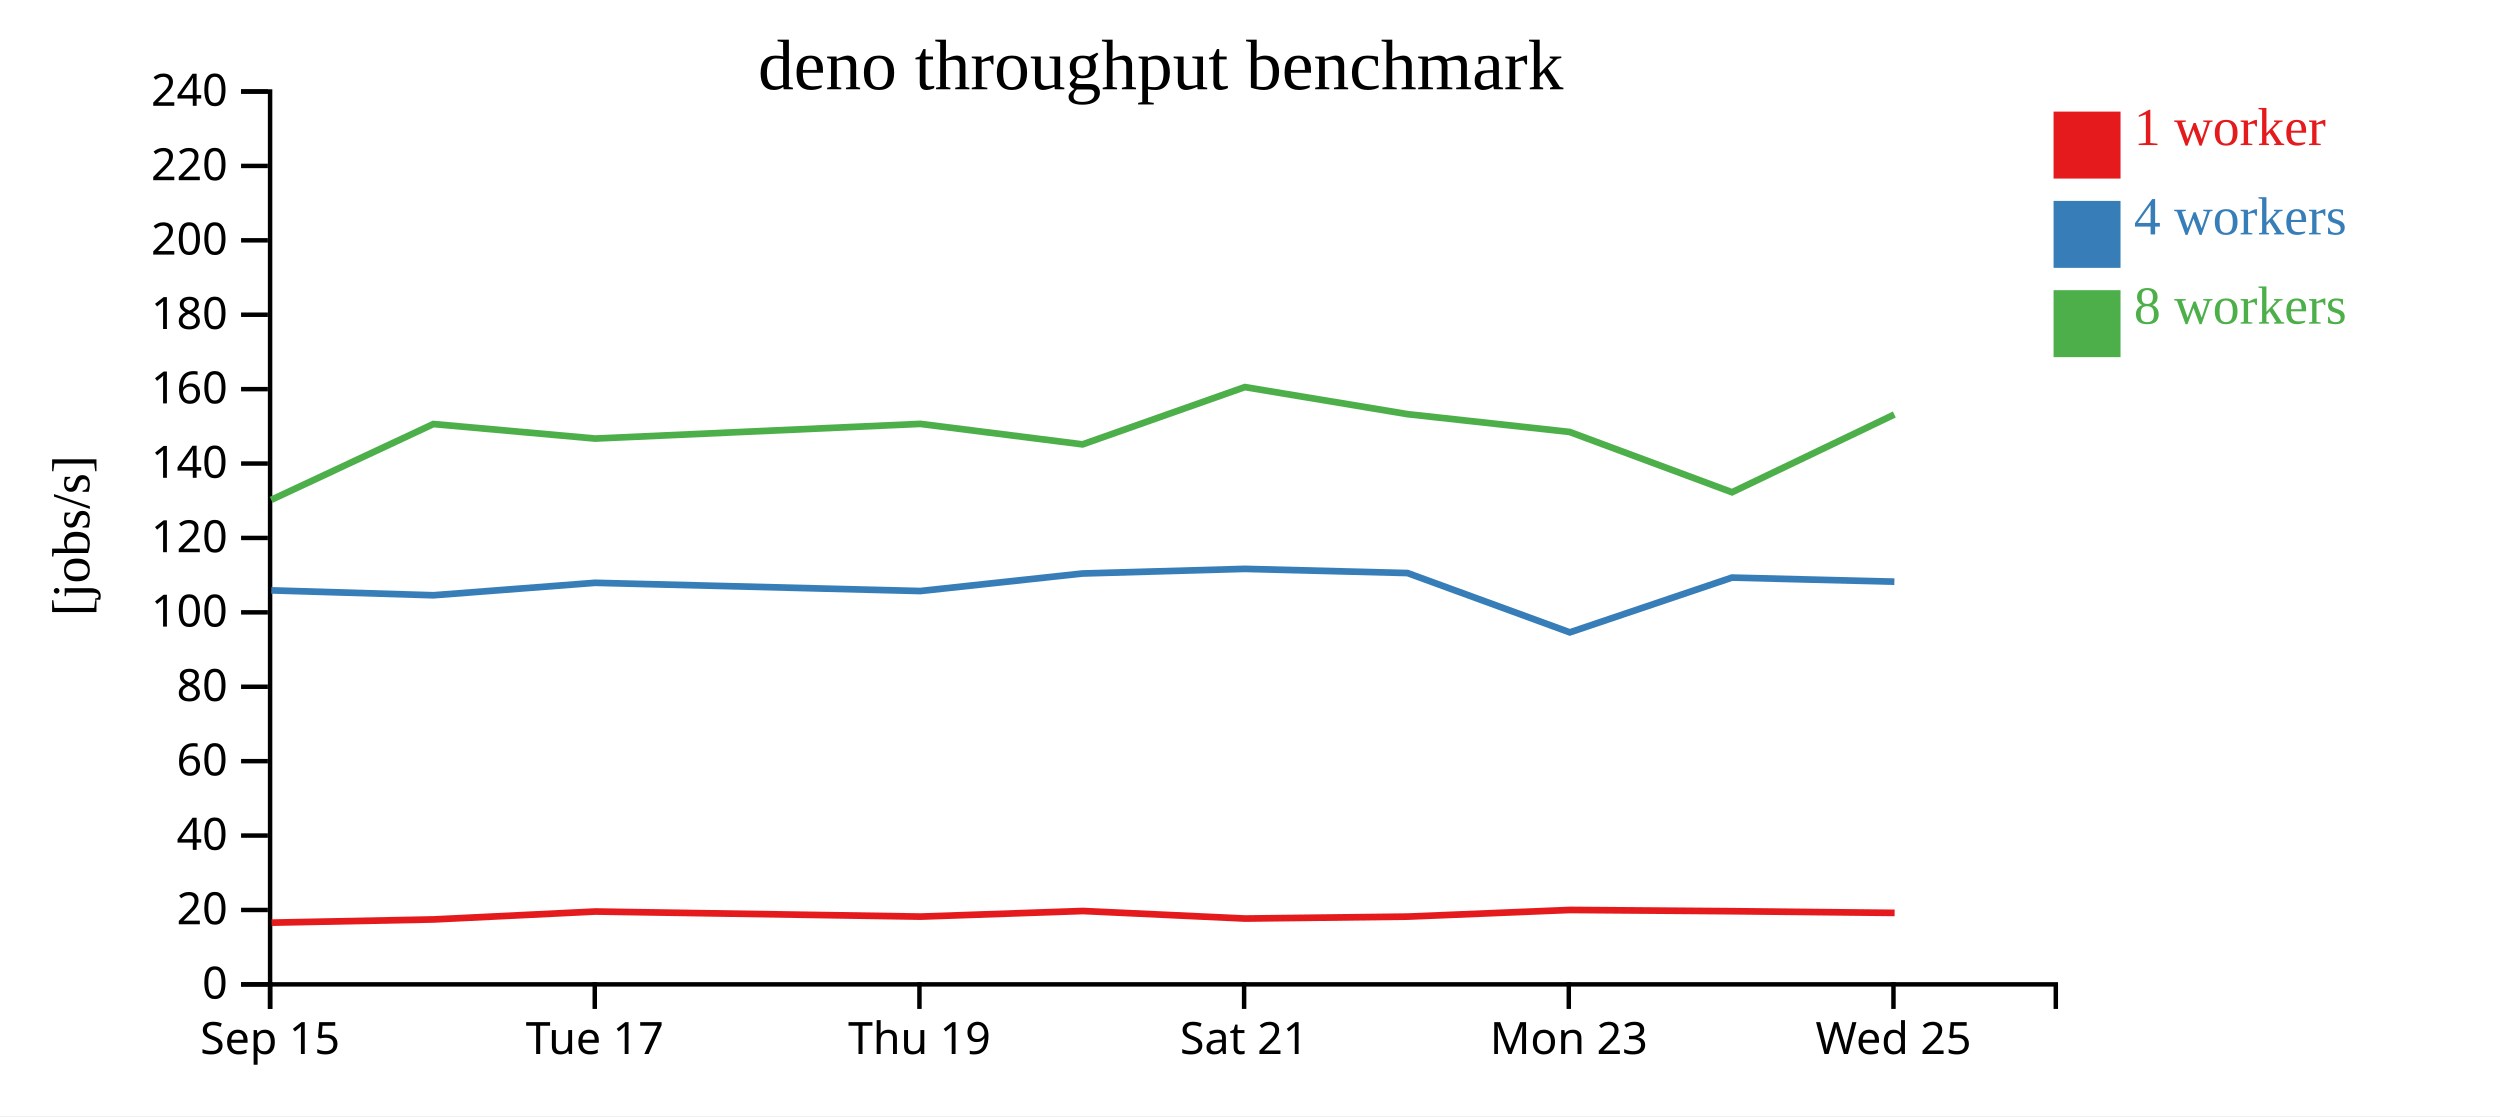
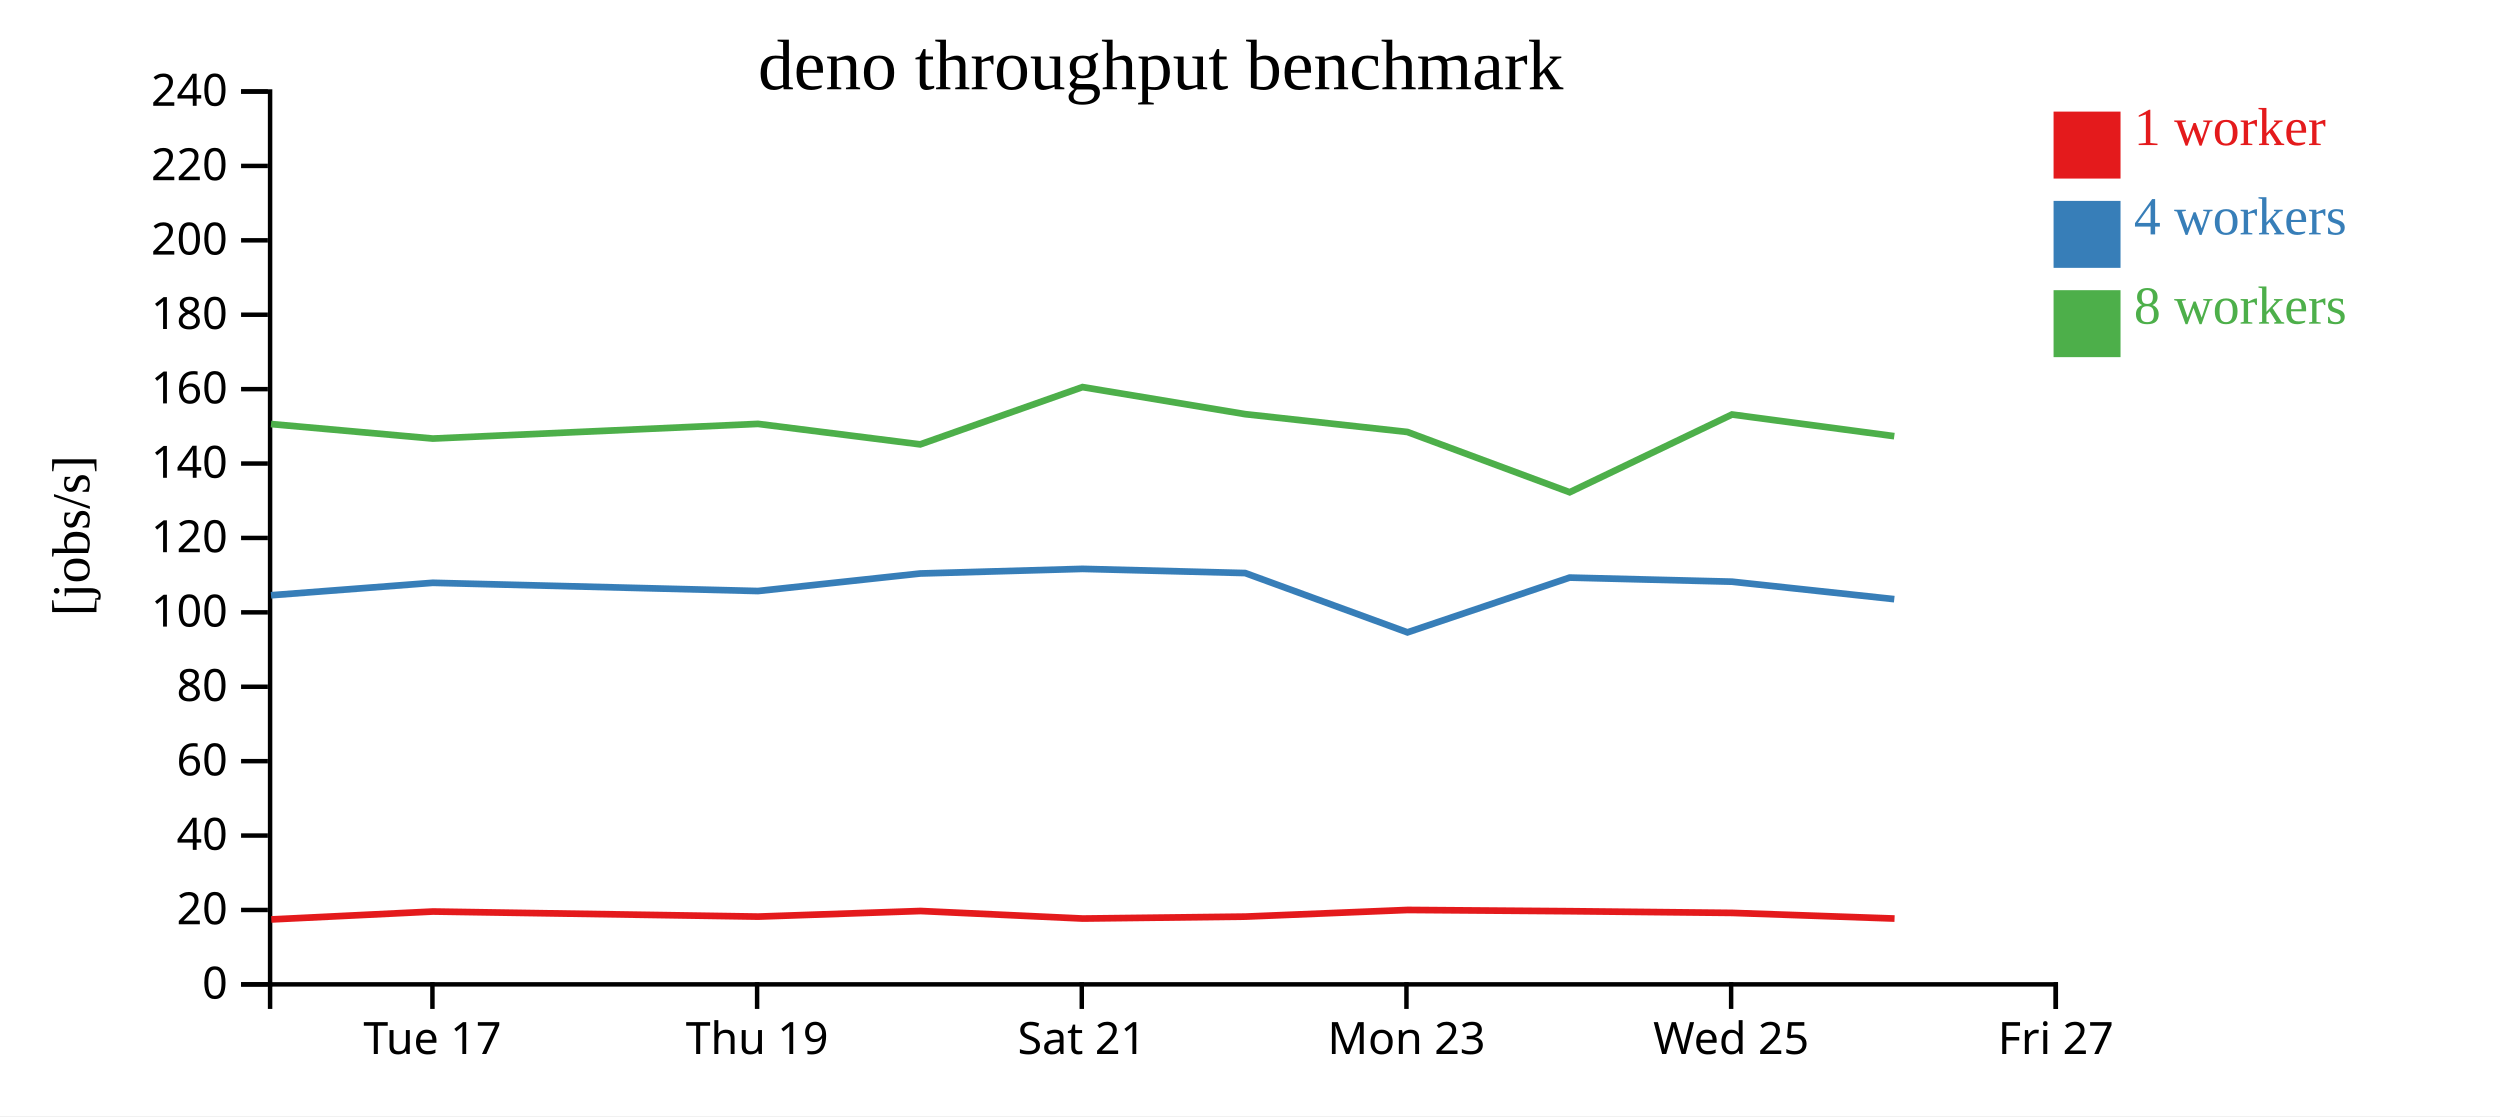
<svg xmlns="http://www.w3.org/2000/svg" width="560" height="250">
  <rect width="100%" height="100%" fill="white" />
  <g transform="translate(60,20)">
    <g transform="translate(0,200)" fill="none" font-size="10" font-family="sans-serif" text-anchor="middle">
      <path class="domain" stroke="currentColor" d="M0.5,6V0.5H400.5V6" />
-       <g class="tick" opacity="1" transform="translate(0.5,0)">
-         <line stroke="currentColor" y2="6" />
-         <text fill="currentColor" y="9" dy="0.71em">Sep 15</text>
-       </g>
-       <g class="tick" opacity="1" transform="translate(73.22727,0)">
+       <g class="tick" opacity="1" transform="translate(36.86364,0)">
        <line stroke="currentColor" y2="6" />
        <text fill="currentColor" y="9" dy="0.71em">Tue 17</text>
      </g>
-       <g class="tick" opacity="1" transform="translate(145.9545,0)">
+       <g class="tick" opacity="1" transform="translate(109.5909,0)">
        <line stroke="currentColor" y2="6" />
        <text fill="currentColor" y="9" dy="0.71em">Thu 19</text>
      </g>
-       <g class="tick" opacity="1" transform="translate(218.6818,0)">
+       <g class="tick" opacity="1" transform="translate(182.3182,0)">
        <line stroke="currentColor" y2="6" />
        <text fill="currentColor" y="9" dy="0.71em">Sat 21</text>
      </g>
-       <g class="tick" opacity="1" transform="translate(291.4091,0)">
+       <g class="tick" opacity="1" transform="translate(255.0455,0)">
        <line stroke="currentColor" y2="6" />
        <text fill="currentColor" y="9" dy="0.71em">Mon 23</text>
      </g>
-       <g class="tick" opacity="1" transform="translate(364.1364,0)">
+       <g class="tick" opacity="1" transform="translate(327.7727,0)">
        <line stroke="currentColor" y2="6" />
        <text fill="currentColor" y="9" dy="0.71em">Wed 25</text>
+       </g>
+       <g class="tick" opacity="1" transform="translate(400.5,0)">
+         <line stroke="currentColor" y2="6" />
+         <text fill="currentColor" y="9" dy="0.71em">Fri 27</text>
      </g>
    </g>
    <g fill="none" font-size="10" font-family="sans-serif" text-anchor="end">
      <path class="domain" stroke="currentColor" d="M-6,200.5H0.5V0.5H-6" />
      <g class="tick" opacity="1" transform="translate(0,200.5)">
        <line stroke="currentColor" x2="-6" />
        <text fill="currentColor" x="-9" dy="0.32em">0</text>
      </g>
      <g class="tick" opacity="1" transform="translate(0,183.8333)">
        <line stroke="currentColor" x2="-6" />
        <text fill="currentColor" x="-9" dy="0.32em">20</text>
      </g>
      <g class="tick" opacity="1" transform="translate(0,167.1667)">
        <line stroke="currentColor" x2="-6" />
        <text fill="currentColor" x="-9" dy="0.32em">40</text>
      </g>
      <g class="tick" opacity="1" transform="translate(0,150.5)">
        <line stroke="currentColor" x2="-6" />
        <text fill="currentColor" x="-9" dy="0.32em">60</text>
      </g>
      <g class="tick" opacity="1" transform="translate(0,133.8333)">
        <line stroke="currentColor" x2="-6" />
        <text fill="currentColor" x="-9" dy="0.32em">80</text>
      </g>
      <g class="tick" opacity="1" transform="translate(0,117.1667)">
        <line stroke="currentColor" x2="-6" />
        <text fill="currentColor" x="-9" dy="0.32em">100</text>
      </g>
      <g class="tick" opacity="1" transform="translate(0,100.5)">
        <line stroke="currentColor" x2="-6" />
        <text fill="currentColor" x="-9" dy="0.32em">120</text>
      </g>
      <g class="tick" opacity="1" transform="translate(0,83.83333)">
        <line stroke="currentColor" x2="-6" />
        <text fill="currentColor" x="-9" dy="0.32em">140</text>
      </g>
      <g class="tick" opacity="1" transform="translate(0,67.16667)">
        <line stroke="currentColor" x2="-6" />
        <text fill="currentColor" x="-9" dy="0.32em">160</text>
      </g>
      <g class="tick" opacity="1" transform="translate(0,50.5)">
        <line stroke="currentColor" x2="-6" />
        <text fill="currentColor" x="-9" dy="0.32em">180</text>
      </g>
      <g class="tick" opacity="1" transform="translate(0,33.83333)">
        <line stroke="currentColor" x2="-6" />
        <text fill="currentColor" x="-9" dy="0.32em">200</text>
      </g>
      <g class="tick" opacity="1" transform="translate(0,17.16667)">
        <line stroke="currentColor" x2="-6" />
        <text fill="currentColor" x="-9" dy="0.32em">220</text>
      </g>
      <g class="tick" opacity="1" transform="translate(0,0.5)">
        <line stroke="currentColor" x2="-6" />
        <text fill="currentColor" x="-9" dy="0.32em">240</text>
      </g>
    </g>
    <text text-anchor="middle" style="font-size: 12px" transform="rotate(-90)" y="-40" x="-100">[jobs/s]</text>
    <text text-anchor="middle" style="font-size: 16px" y="0" x="200">deno throughput benchmark</text>
-     <path class="line" fill="none" stroke="#e41a1c" stroke-width="1.5" d="M0.842,186.676L37.138,185.955L73.363,184.182L146.196,185.32L182.557,184.065L218.911,185.756L255.364,185.32L291.693,183.829L328.018,184.111L364.395,184.489" />
-     <path class="line" fill="none" stroke="#377eb8" stroke-width="1.5" d="M0.774,112.244L37.071,113.339L73.308,110.548L146.144,112.391L182.489,108.465L218.843,107.428L255.289,108.364L291.635,121.65L327.963,109.381L364.341,110.298" />
-     <path class="line" fill="none" stroke="#4daf4a" stroke-width="1.5" d="M0.749,91.971L37.072,74.987L73.319,78.239L146.152,74.95L182.495,79.541L218.84,66.709L255.293,72.774L291.607,76.762L327.966,90.264L364.331,72.851" />
+     <path class="line" fill="none" stroke="#e41a1c" stroke-width="1.5" d="M0.774,185.955L36.999,184.182L109.832,185.32L146.194,184.065L182.547,185.756L219.001,185.32L255.329,183.829L291.654,184.111L328.032,184.489L364.38,185.757" />
+     <path class="line" fill="none" stroke="#377eb8" stroke-width="1.5" d="M0.708,113.339L36.944,110.548L109.781,112.391L146.125,108.465L182.48,107.428L218.925,108.364L255.271,121.65L291.599,109.381L327.977,110.298L364.316,114.213" />
+     <path class="line" fill="none" stroke="#4daf4a" stroke-width="1.5" d="M0.708,74.987L36.955,78.239L109.788,74.95L146.131,79.541L182.476,66.709L218.929,72.774L255.243,76.762L291.603,90.264L327.967,72.851L364.319,77.703" />
    <rect class="dot" x="400" y="5" width="15" height="15" style="fill: #e41a1c;" />
    <rect class="dot" x="400" y="25" width="15" height="15" style="fill: #377eb8;" />
    <rect class="dot" x="400" y="45" width="15" height="15" style="fill: #4daf4a;" />
    <text class="label" x="418" y="12.5" style="fill: #e41a1c; alignment-baseline: middle;" text-anchor="left">1 worker</text>
    <text class="label" x="418" y="32.5" style="fill: #377eb8; alignment-baseline: middle;" text-anchor="left">4 workers</text>
    <text class="label" x="418" y="52.5" style="fill: #4daf4a; alignment-baseline: middle;" text-anchor="left">8 workers</text>
  </g>
</svg>
